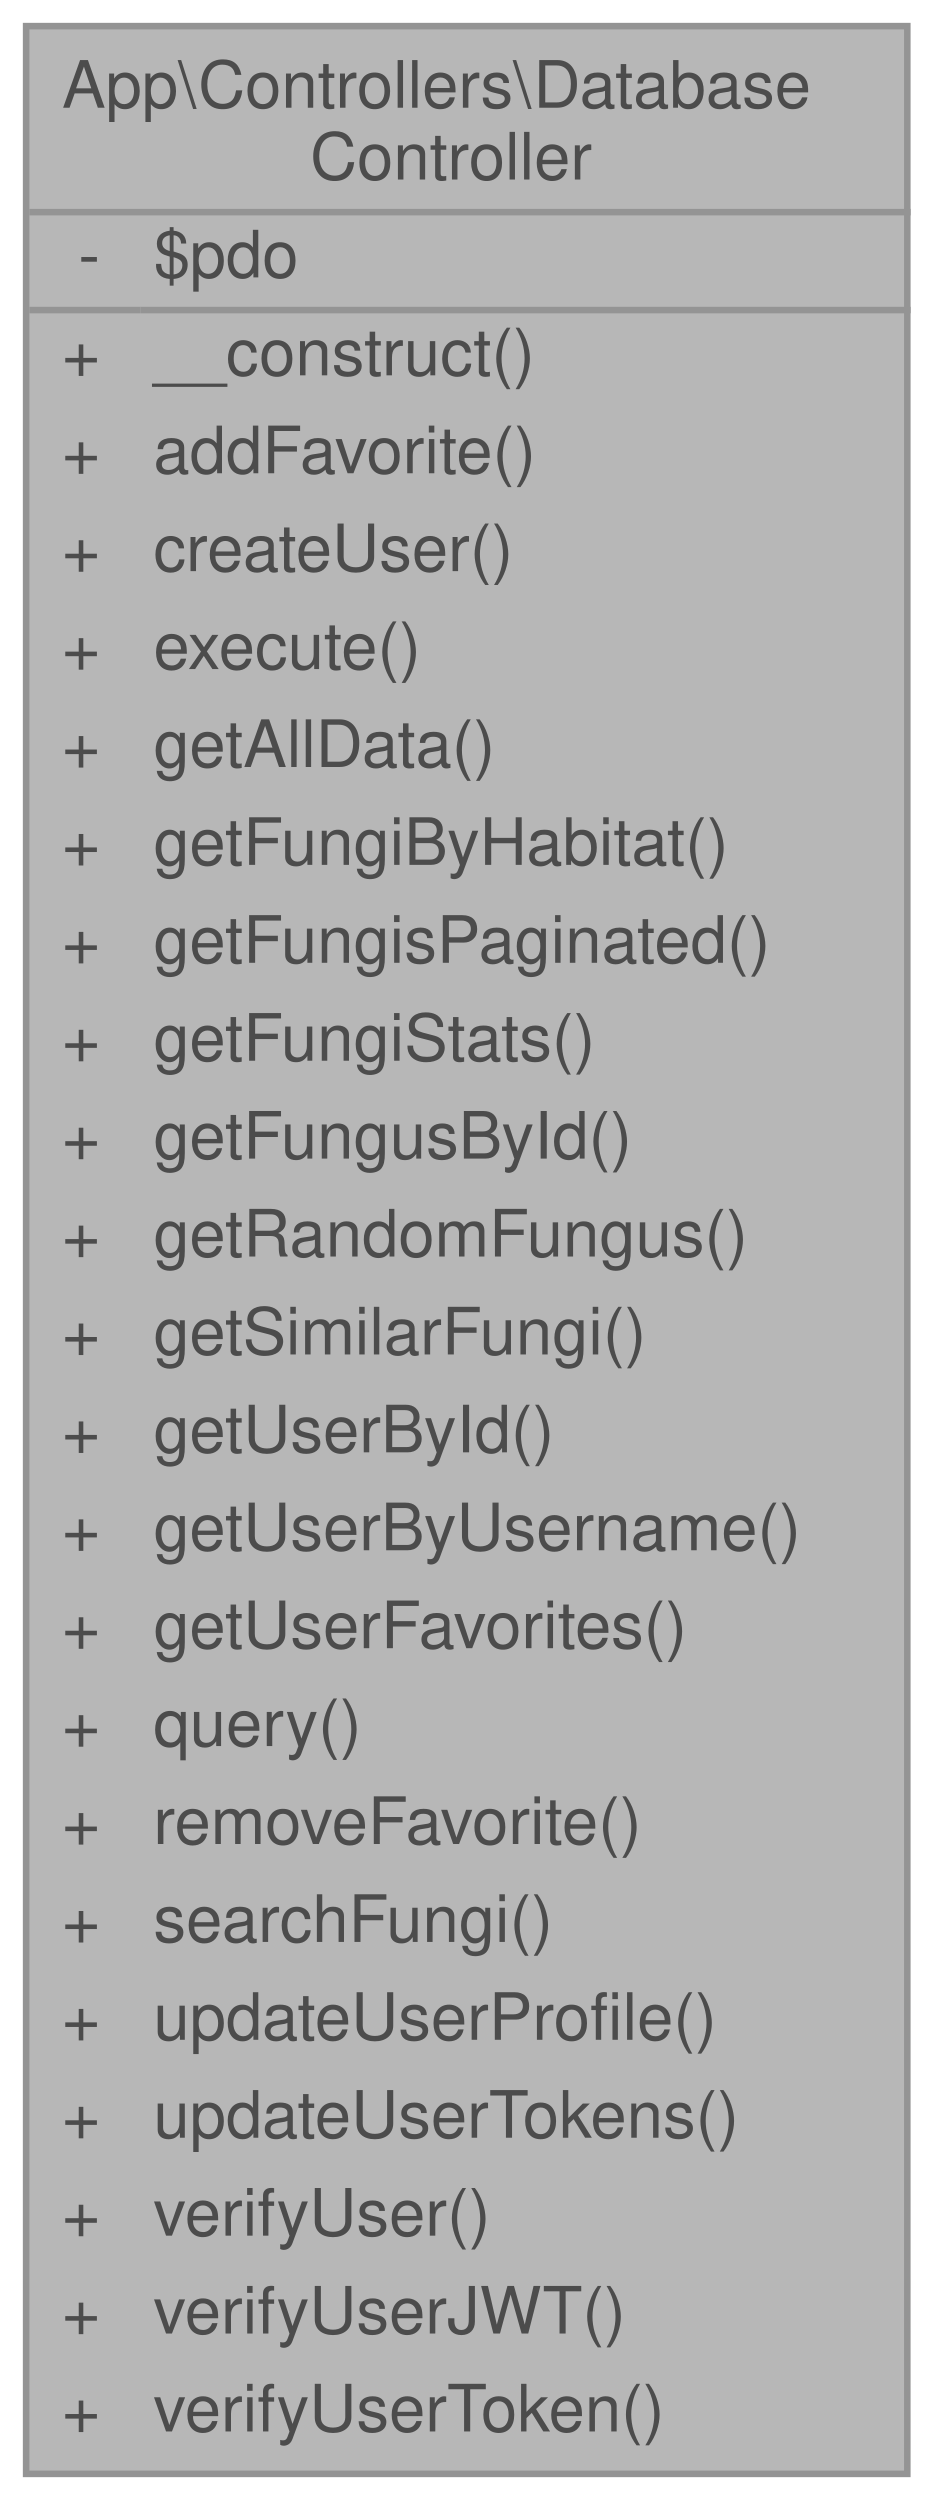
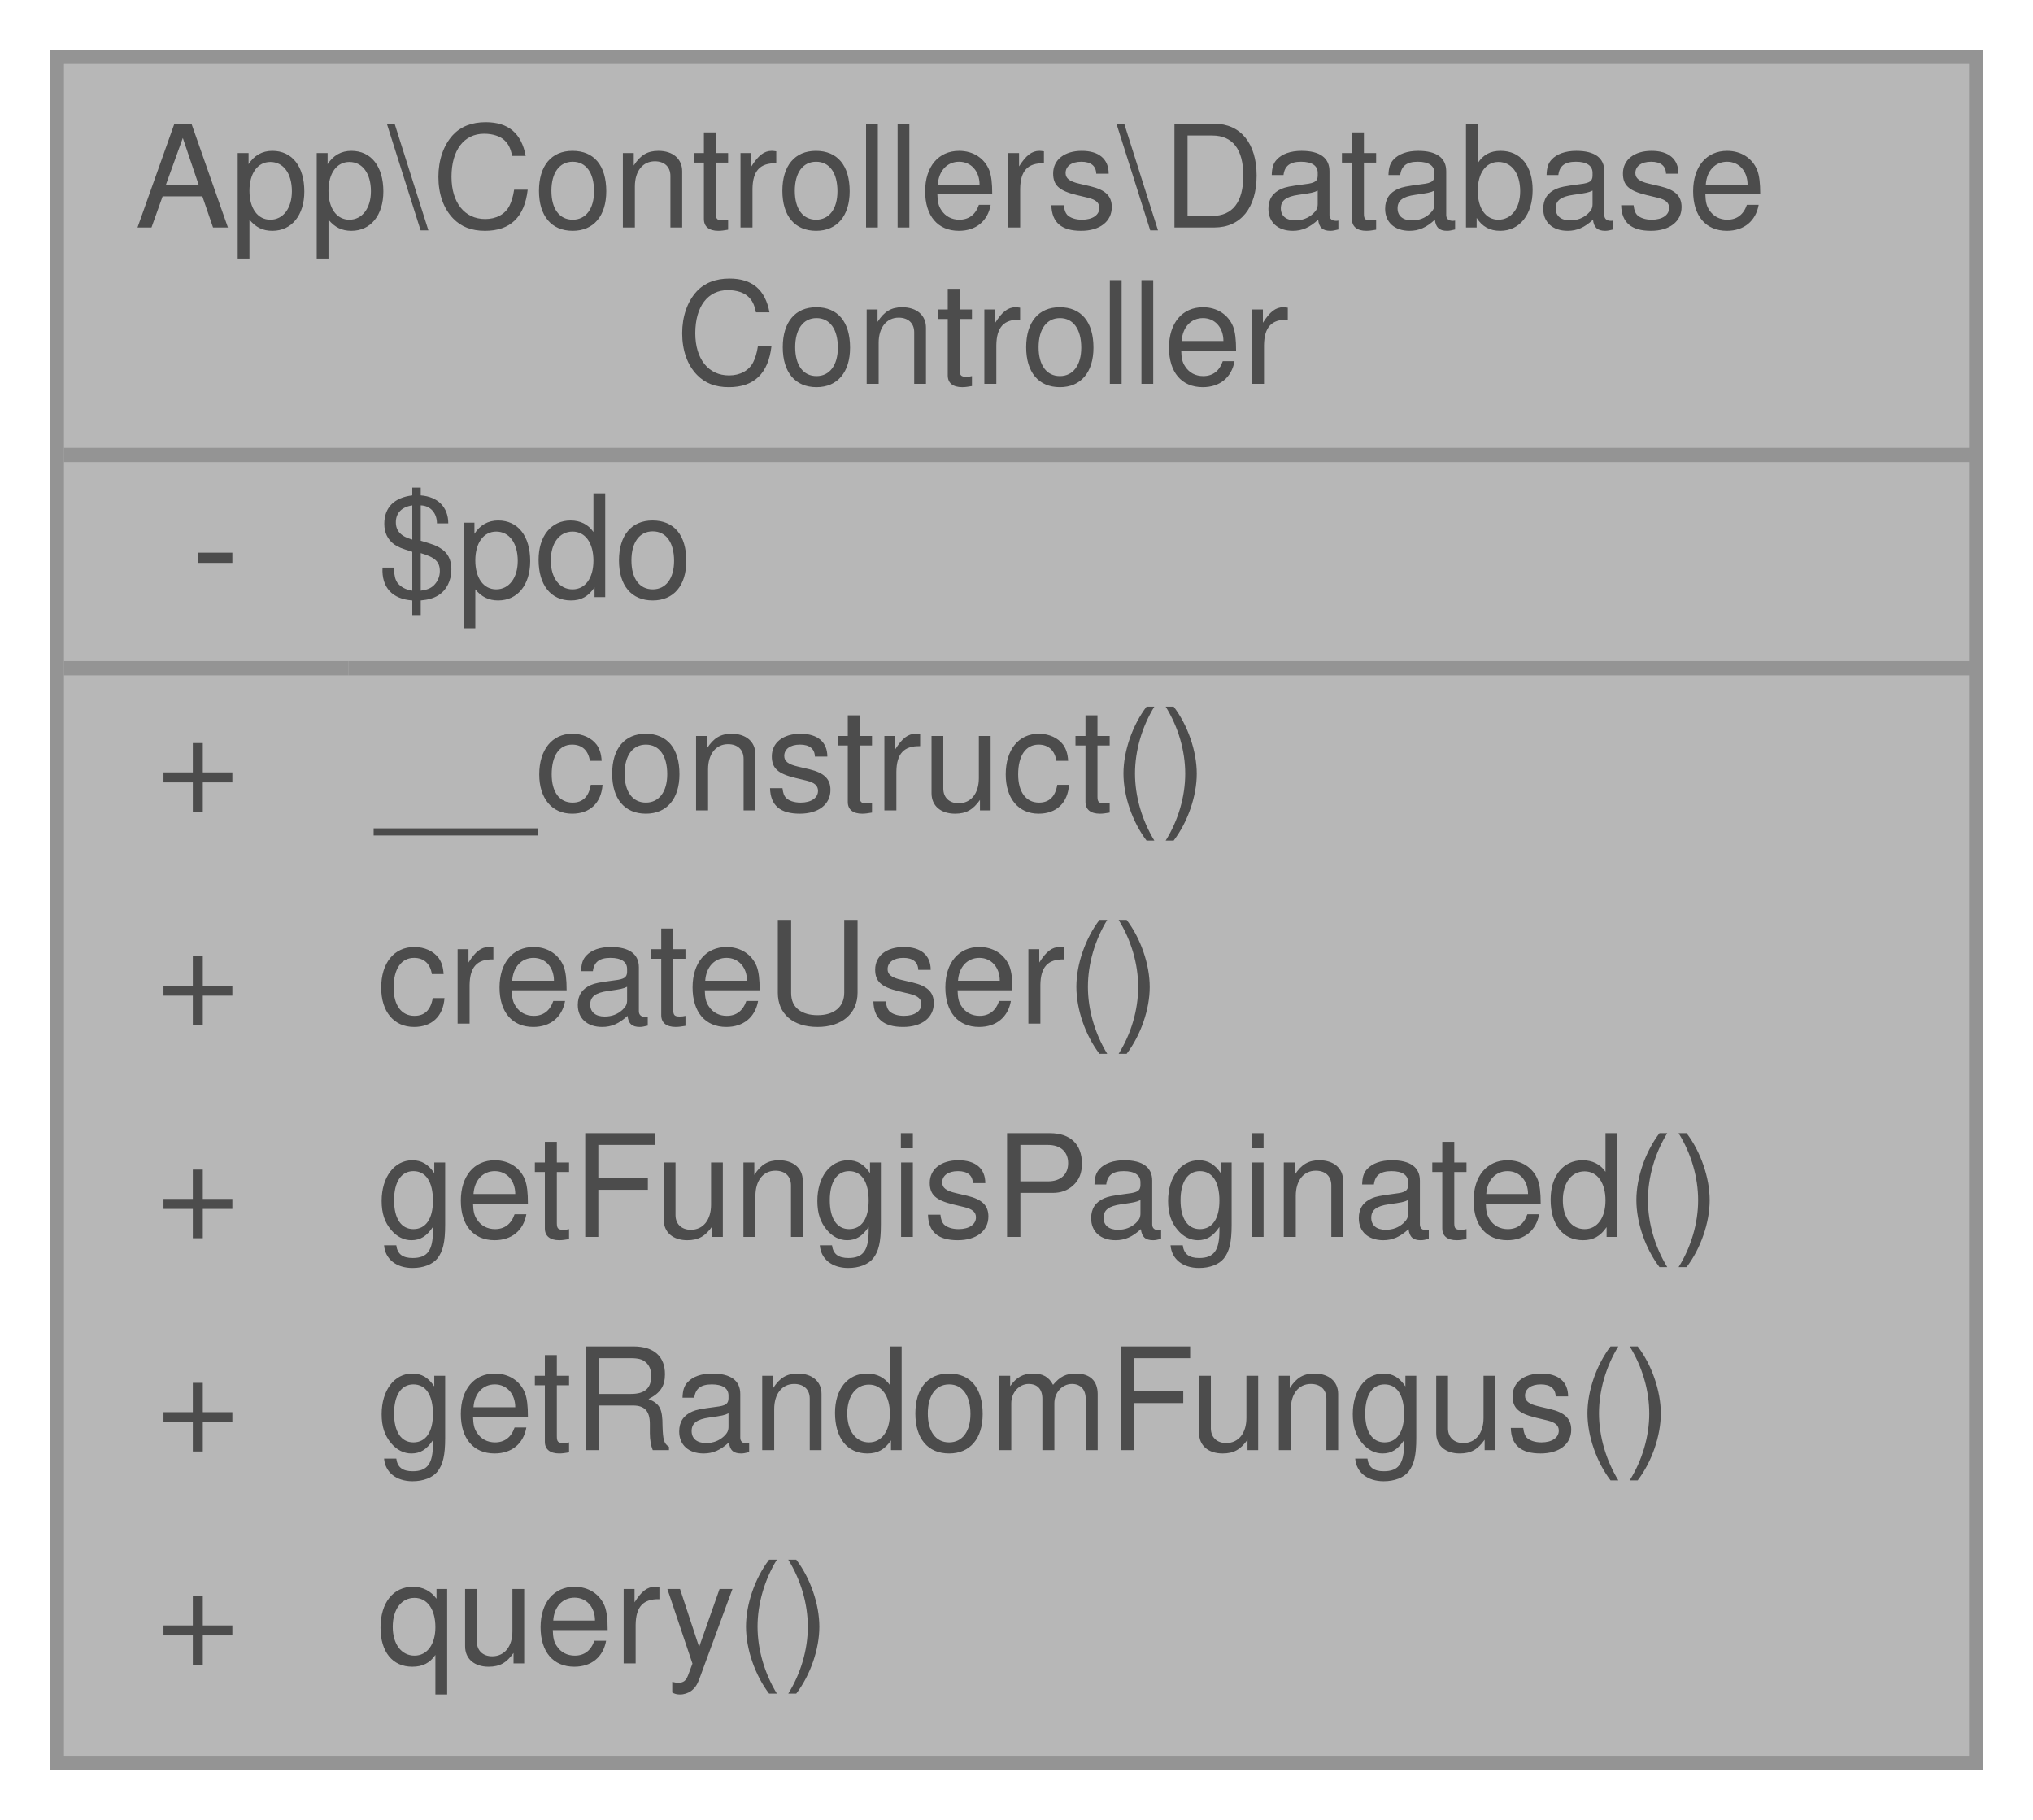
- <svg xmlns="http://www.w3.org/2000/svg" xmlns:xlink="http://www.w3.org/1999/xlink" width="143pt" height="383pt" viewBox="0.00 0.00 143.00 383.00">
+ <svg xmlns="http://www.w3.org/2000/svg" xmlns:xlink="http://www.w3.org/1999/xlink" width="143pt" height="128pt" viewBox="0.00 0.00 143.00 128.00">
  <svg id="main" version="1.1" xml:space="preserve">
    <style type="text/css">
.node, .edge {opacity: 0.7;}
.node.selected, .edge.selected {opacity: 1;}
.edge:hover path { stroke: red; }
.edge:hover polygon { stroke: red; fill: red; }
</style>
    <svg id="graph" class="graph">
-       <g id="graph0" class="graph" transform="scale(1 1) rotate(0) translate(4 379)">
+       <g id="graph0" class="graph" transform="scale(1 1) rotate(0) translate(4 124)">
        <g id="Node000001" class="node">
          <g id="a_Node000001">
            <a xlink:title=" ">
-               <polygon fill="#999999" stroke="transparent" points="135,-375 0,-375 0,0 135,0 135,-375" />
-               <text text-anchor="start" x="5.5" y="-362.5" font-family="Helvetica,sans-Serif" font-size="10.00">App\Controllers\Database</text>
-               <text text-anchor="start" x="43.5" y="-351.5" font-family="Helvetica,sans-Serif" font-size="10.00">Controller</text>
-               <text text-anchor="start" x="8" y="-336.5" font-family="Helvetica,sans-Serif" font-size="10.00">-</text>
-               <text text-anchor="start" x="19.5" y="-336.5" font-family="Helvetica,sans-Serif" font-size="10.00">$pdo</text>
-               <text text-anchor="start" x="5.5" y="-321.5" font-family="Helvetica,sans-Serif" font-size="10.00">+</text>
-               <text text-anchor="start" x="19.5" y="-321.5" font-family="Helvetica,sans-Serif" font-size="10.00">__construct()</text>
-               <text text-anchor="start" x="5.5" y="-306.5" font-family="Helvetica,sans-Serif" font-size="10.00">+</text>
-               <text text-anchor="start" x="19.5" y="-306.5" font-family="Helvetica,sans-Serif" font-size="10.00">addFavorite()</text>
-               <text text-anchor="start" x="5.5" y="-291.5" font-family="Helvetica,sans-Serif" font-size="10.00">+</text>
-               <text text-anchor="start" x="19.5" y="-291.5" font-family="Helvetica,sans-Serif" font-size="10.00">createUser()</text>
-               <text text-anchor="start" x="5.5" y="-276.5" font-family="Helvetica,sans-Serif" font-size="10.00">+</text>
-               <text text-anchor="start" x="19.5" y="-276.5" font-family="Helvetica,sans-Serif" font-size="10.00">execute()</text>
-               <text text-anchor="start" x="5.5" y="-261.5" font-family="Helvetica,sans-Serif" font-size="10.00">+</text>
-               <text text-anchor="start" x="19.5" y="-261.5" font-family="Helvetica,sans-Serif" font-size="10.00">getAllData()</text>
-               <text text-anchor="start" x="5.5" y="-246.5" font-family="Helvetica,sans-Serif" font-size="10.00">+</text>
-               <text text-anchor="start" x="19.5" y="-246.5" font-family="Helvetica,sans-Serif" font-size="10.00">getFungiByHabitat()</text>
-               <text text-anchor="start" x="5.5" y="-231.5" font-family="Helvetica,sans-Serif" font-size="10.00">+</text>
-               <text text-anchor="start" x="19.5" y="-231.5" font-family="Helvetica,sans-Serif" font-size="10.00">getFungisPaginated()</text>
-               <text text-anchor="start" x="5.5" y="-216.5" font-family="Helvetica,sans-Serif" font-size="10.00">+</text>
-               <text text-anchor="start" x="19.5" y="-216.5" font-family="Helvetica,sans-Serif" font-size="10.00">getFungiStats()</text>
-               <text text-anchor="start" x="5.5" y="-201.5" font-family="Helvetica,sans-Serif" font-size="10.00">+</text>
-               <text text-anchor="start" x="19.5" y="-201.5" font-family="Helvetica,sans-Serif" font-size="10.00">getFungusById()</text>
-               <text text-anchor="start" x="5.5" y="-186.5" font-family="Helvetica,sans-Serif" font-size="10.00">+</text>
-               <text text-anchor="start" x="19.5" y="-186.5" font-family="Helvetica,sans-Serif" font-size="10.00">getRandomFungus()</text>
-               <text text-anchor="start" x="5.5" y="-171.5" font-family="Helvetica,sans-Serif" font-size="10.00">+</text>
-               <text text-anchor="start" x="19.5" y="-171.5" font-family="Helvetica,sans-Serif" font-size="10.00">getSimilarFungi()</text>
-               <text text-anchor="start" x="5.5" y="-156.5" font-family="Helvetica,sans-Serif" font-size="10.00">+</text>
-               <text text-anchor="start" x="19.5" y="-156.5" font-family="Helvetica,sans-Serif" font-size="10.00">getUserById()</text>
-               <text text-anchor="start" x="5.5" y="-141.5" font-family="Helvetica,sans-Serif" font-size="10.00">+</text>
-               <text text-anchor="start" x="19.5" y="-141.5" font-family="Helvetica,sans-Serif" font-size="10.00">getUserByUsername()</text>
-               <text text-anchor="start" x="5.5" y="-126.5" font-family="Helvetica,sans-Serif" font-size="10.00">+</text>
-               <text text-anchor="start" x="19.5" y="-126.5" font-family="Helvetica,sans-Serif" font-size="10.00">getUserFavorites()</text>
-               <text text-anchor="start" x="5.5" y="-111.5" font-family="Helvetica,sans-Serif" font-size="10.00">+</text>
-               <text text-anchor="start" x="19.5" y="-111.5" font-family="Helvetica,sans-Serif" font-size="10.00">query()</text>
-               <text text-anchor="start" x="5.5" y="-96.5" font-family="Helvetica,sans-Serif" font-size="10.00">+</text>
-               <text text-anchor="start" x="19.5" y="-96.5" font-family="Helvetica,sans-Serif" font-size="10.00">removeFavorite()</text>
-               <text text-anchor="start" x="5.5" y="-81.5" font-family="Helvetica,sans-Serif" font-size="10.00">+</text>
-               <text text-anchor="start" x="19.5" y="-81.5" font-family="Helvetica,sans-Serif" font-size="10.00">searchFungi()</text>
-               <text text-anchor="start" x="5.5" y="-66.5" font-family="Helvetica,sans-Serif" font-size="10.00">+</text>
-               <text text-anchor="start" x="19.5" y="-66.5" font-family="Helvetica,sans-Serif" font-size="10.00">updateUserProfile()</text>
-               <text text-anchor="start" x="5.5" y="-51.5" font-family="Helvetica,sans-Serif" font-size="10.00">+</text>
-               <text text-anchor="start" x="19.5" y="-51.5" font-family="Helvetica,sans-Serif" font-size="10.00">updateUserTokens()</text>
-               <text text-anchor="start" x="5.5" y="-36.5" font-family="Helvetica,sans-Serif" font-size="10.00">+</text>
-               <text text-anchor="start" x="19.5" y="-36.5" font-family="Helvetica,sans-Serif" font-size="10.00">verifyUser()</text>
-               <text text-anchor="start" x="5.5" y="-21.5" font-family="Helvetica,sans-Serif" font-size="10.00">+</text>
-               <text text-anchor="start" x="19.5" y="-21.5" font-family="Helvetica,sans-Serif" font-size="10.00">verifyUserJWT()</text>
-               <text text-anchor="start" x="5.5" y="-6.5" font-family="Helvetica,sans-Serif" font-size="10.00">+</text>
-               <text text-anchor="start" x="19.5" y="-6.5" font-family="Helvetica,sans-Serif" font-size="10.00">verifyUserToken()</text>
-               <polygon fill="#666666" stroke="#666666" points="0.5,-346.5 0.5,-346.5 135.5,-346.5 135.5,-346.5 0.5,-346.5" />
-               <polygon fill="#666666" stroke="#666666" points="0.5,-331.5 0.5,-331.5 17.5,-331.5 17.5,-331.5 0.5,-331.5" />
-               <polygon fill="#666666" stroke="#666666" points="17.5,-331.5 17.5,-331.5 135.5,-331.5 135.5,-331.5 17.5,-331.5" />
-               <polygon fill="none" stroke="#666666" points="0,0 0,-375 135,-375 135,0 0,0" />
+               <polygon fill="#999999" stroke="transparent" points="135,-120 0,-120 0,0 135,0 135,-120" />
+               <text text-anchor="start" x="5.5" y="-108" font-family="Helvetica,sans-Serif" font-size="10.00">App\Controllers\Database</text>
+               <text text-anchor="start" x="43.5" y="-97" font-family="Helvetica,sans-Serif" font-size="10.00">Controller</text>
+               <text text-anchor="start" x="9.5" y="-82" font-family="Helvetica,sans-Serif" font-size="10.00">-</text>
+               <text text-anchor="start" x="22.5" y="-82" font-family="Helvetica,sans-Serif" font-size="10.00">$pdo</text>
+               <text text-anchor="start" x="7" y="-67" font-family="Helvetica,sans-Serif" font-size="10.00">+</text>
+               <text text-anchor="start" x="22.5" y="-67" font-family="Helvetica,sans-Serif" font-size="10.00">__construct()</text>
+               <text text-anchor="start" x="7" y="-52" font-family="Helvetica,sans-Serif" font-size="10.00">+</text>
+               <text text-anchor="start" x="22.5" y="-52" font-family="Helvetica,sans-Serif" font-size="10.00">createUser()</text>
+               <text text-anchor="start" x="7" y="-37" font-family="Helvetica,sans-Serif" font-size="10.00">+</text>
+               <text text-anchor="start" x="22.5" y="-37" font-family="Helvetica,sans-Serif" font-size="10.00">getFungisPaginated()</text>
+               <text text-anchor="start" x="7" y="-22" font-family="Helvetica,sans-Serif" font-size="10.00">+</text>
+               <text text-anchor="start" x="22.5" y="-22" font-family="Helvetica,sans-Serif" font-size="10.00">getRandomFungus()</text>
+               <text text-anchor="start" x="7" y="-7" font-family="Helvetica,sans-Serif" font-size="10.00">+</text>
+               <text text-anchor="start" x="22.5" y="-7" font-family="Helvetica,sans-Serif" font-size="10.00">query()</text>
+               <polygon fill="#666666" stroke="#666666" points="0.5,-92 0.5,-92 135.5,-92 135.5,-92 0.5,-92" />
+               <polygon fill="#666666" stroke="#666666" points="0.5,-77 0.5,-77 20.5,-77 20.5,-77 0.5,-77" />
+               <polygon fill="#666666" stroke="#666666" points="20.5,-77 20.5,-77 135.5,-77 135.5,-77 20.5,-77" />
+               <polygon fill="none" stroke="#666666" points="0,0 0,-120 135,-120 135,0 0,0" />
            </a>
          </g>
        </g>
      </g>
    </svg>
  </svg>
  <style type="text/css">

[data-mouse-over-selected='false'] { opacity: 0.7; }
[data-mouse-over-selected='true']  { opacity: 1.0; }

</style>
</svg>
